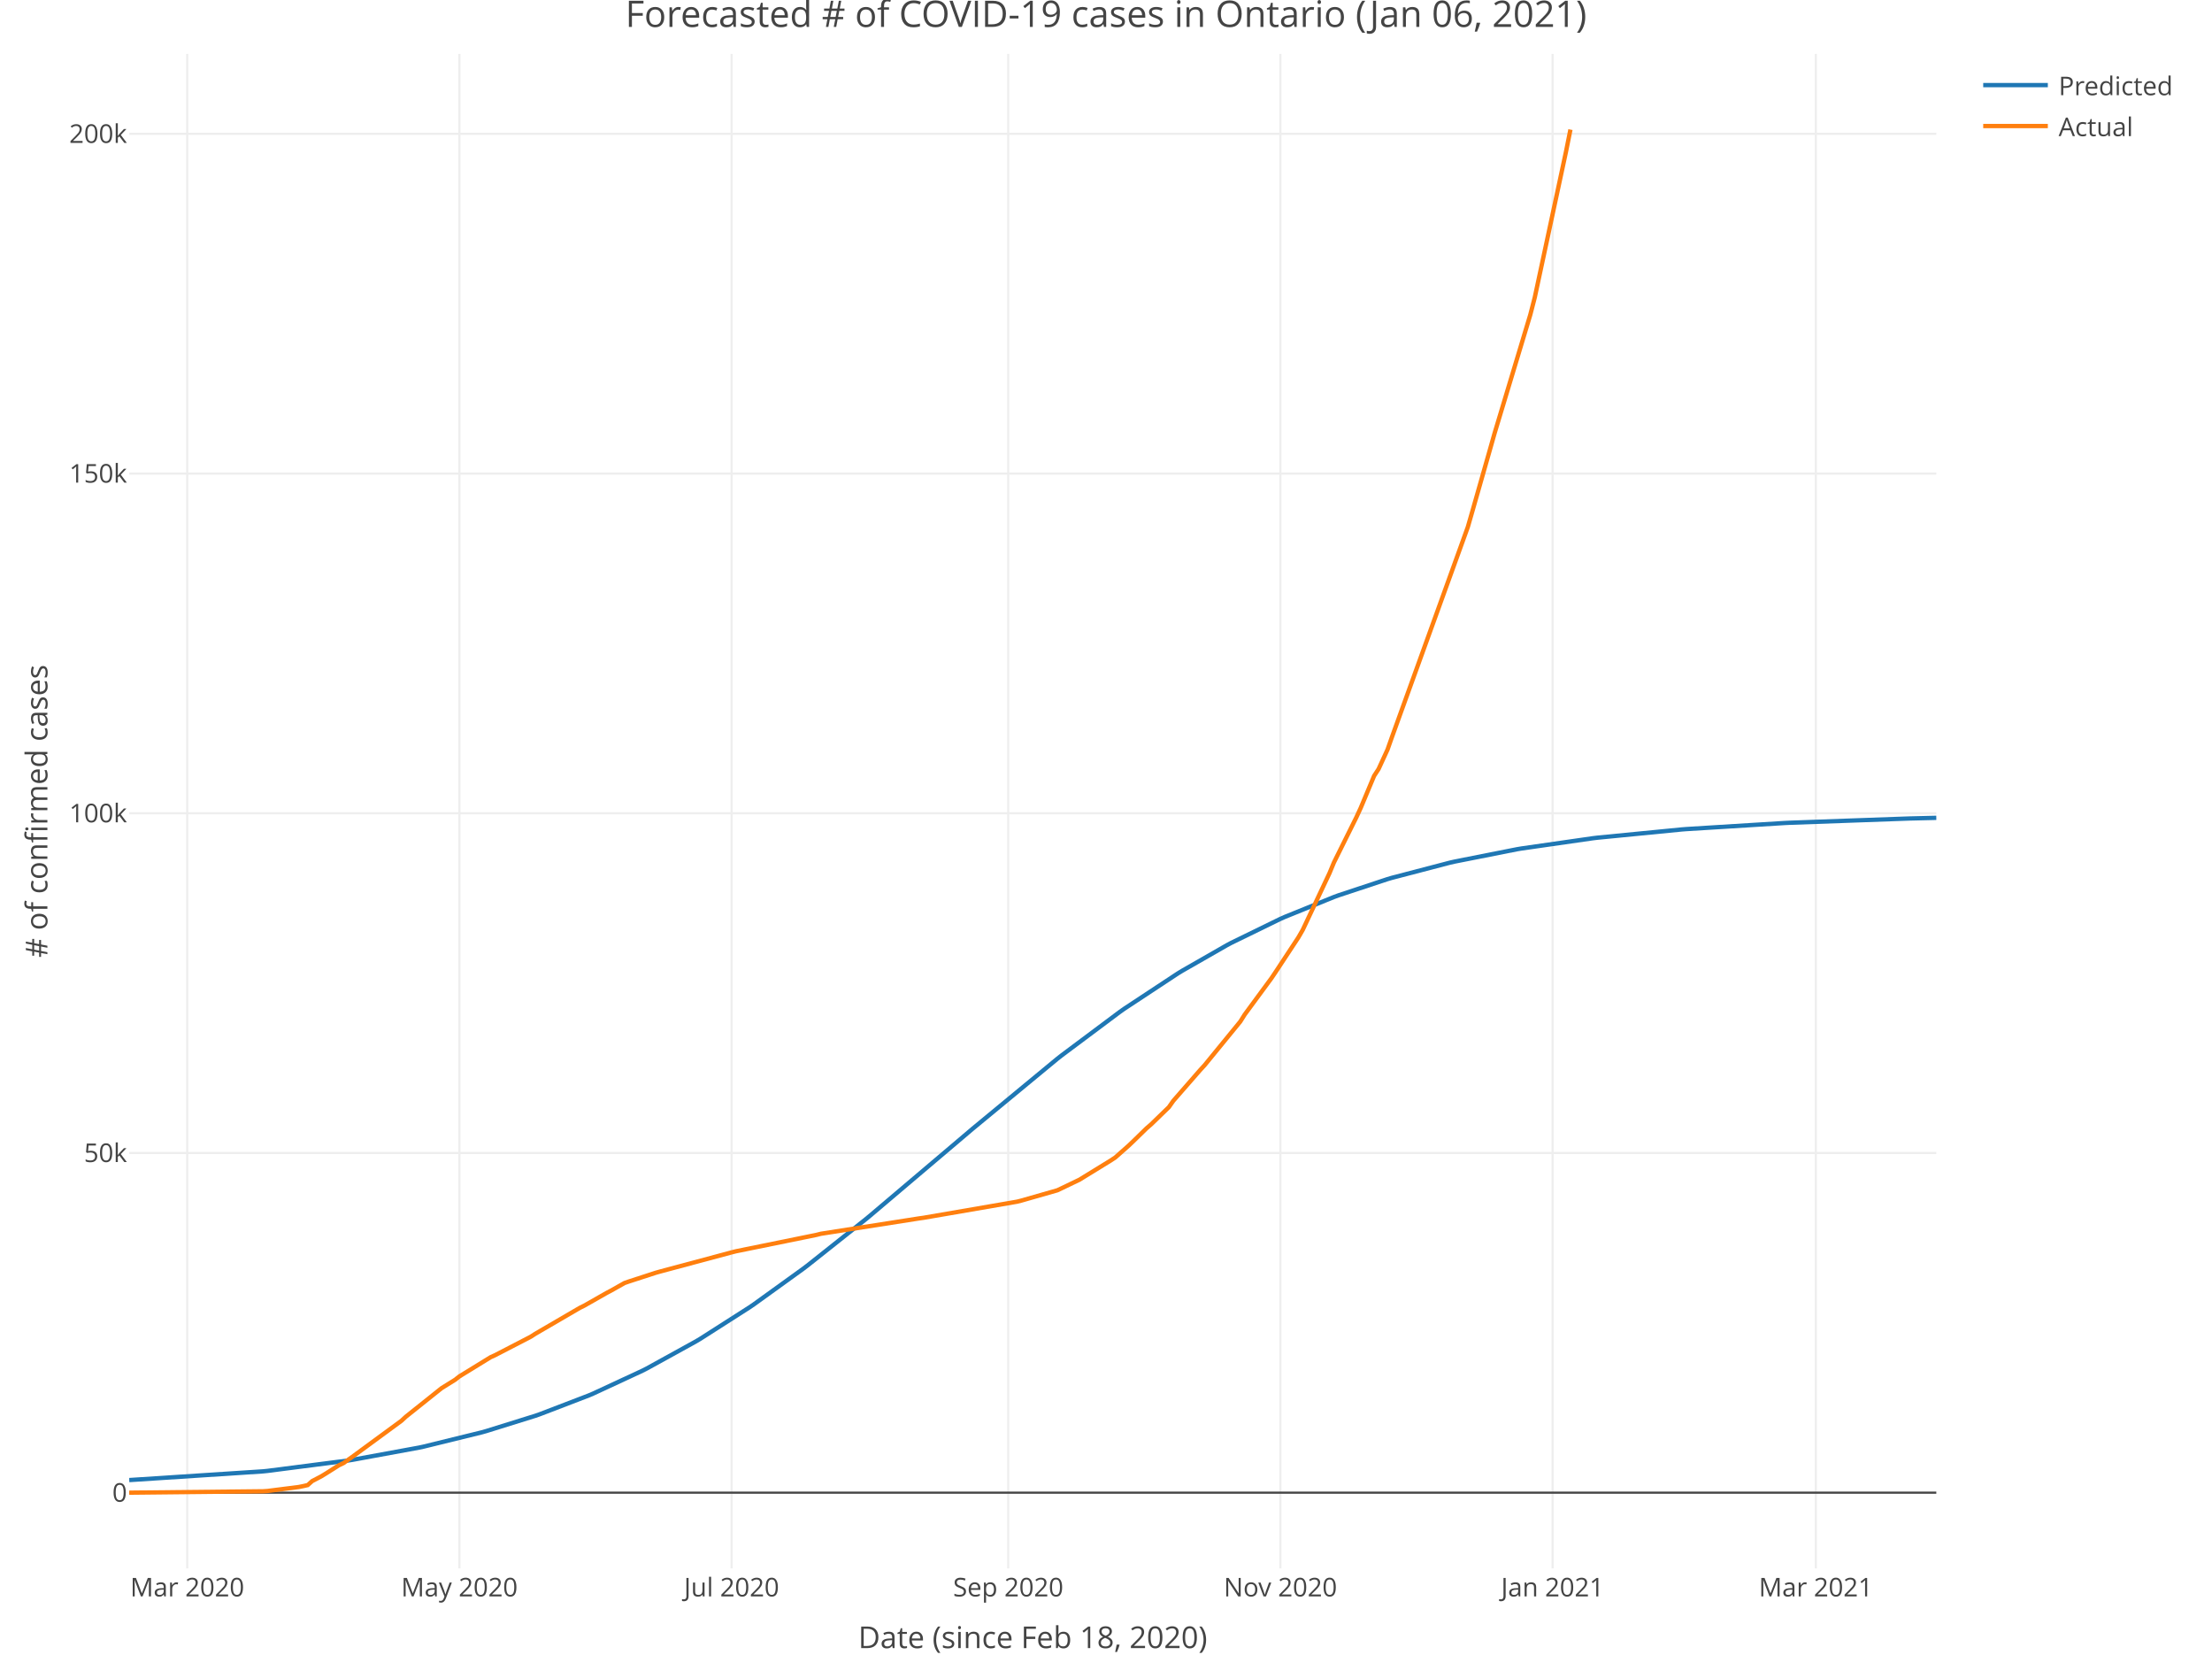
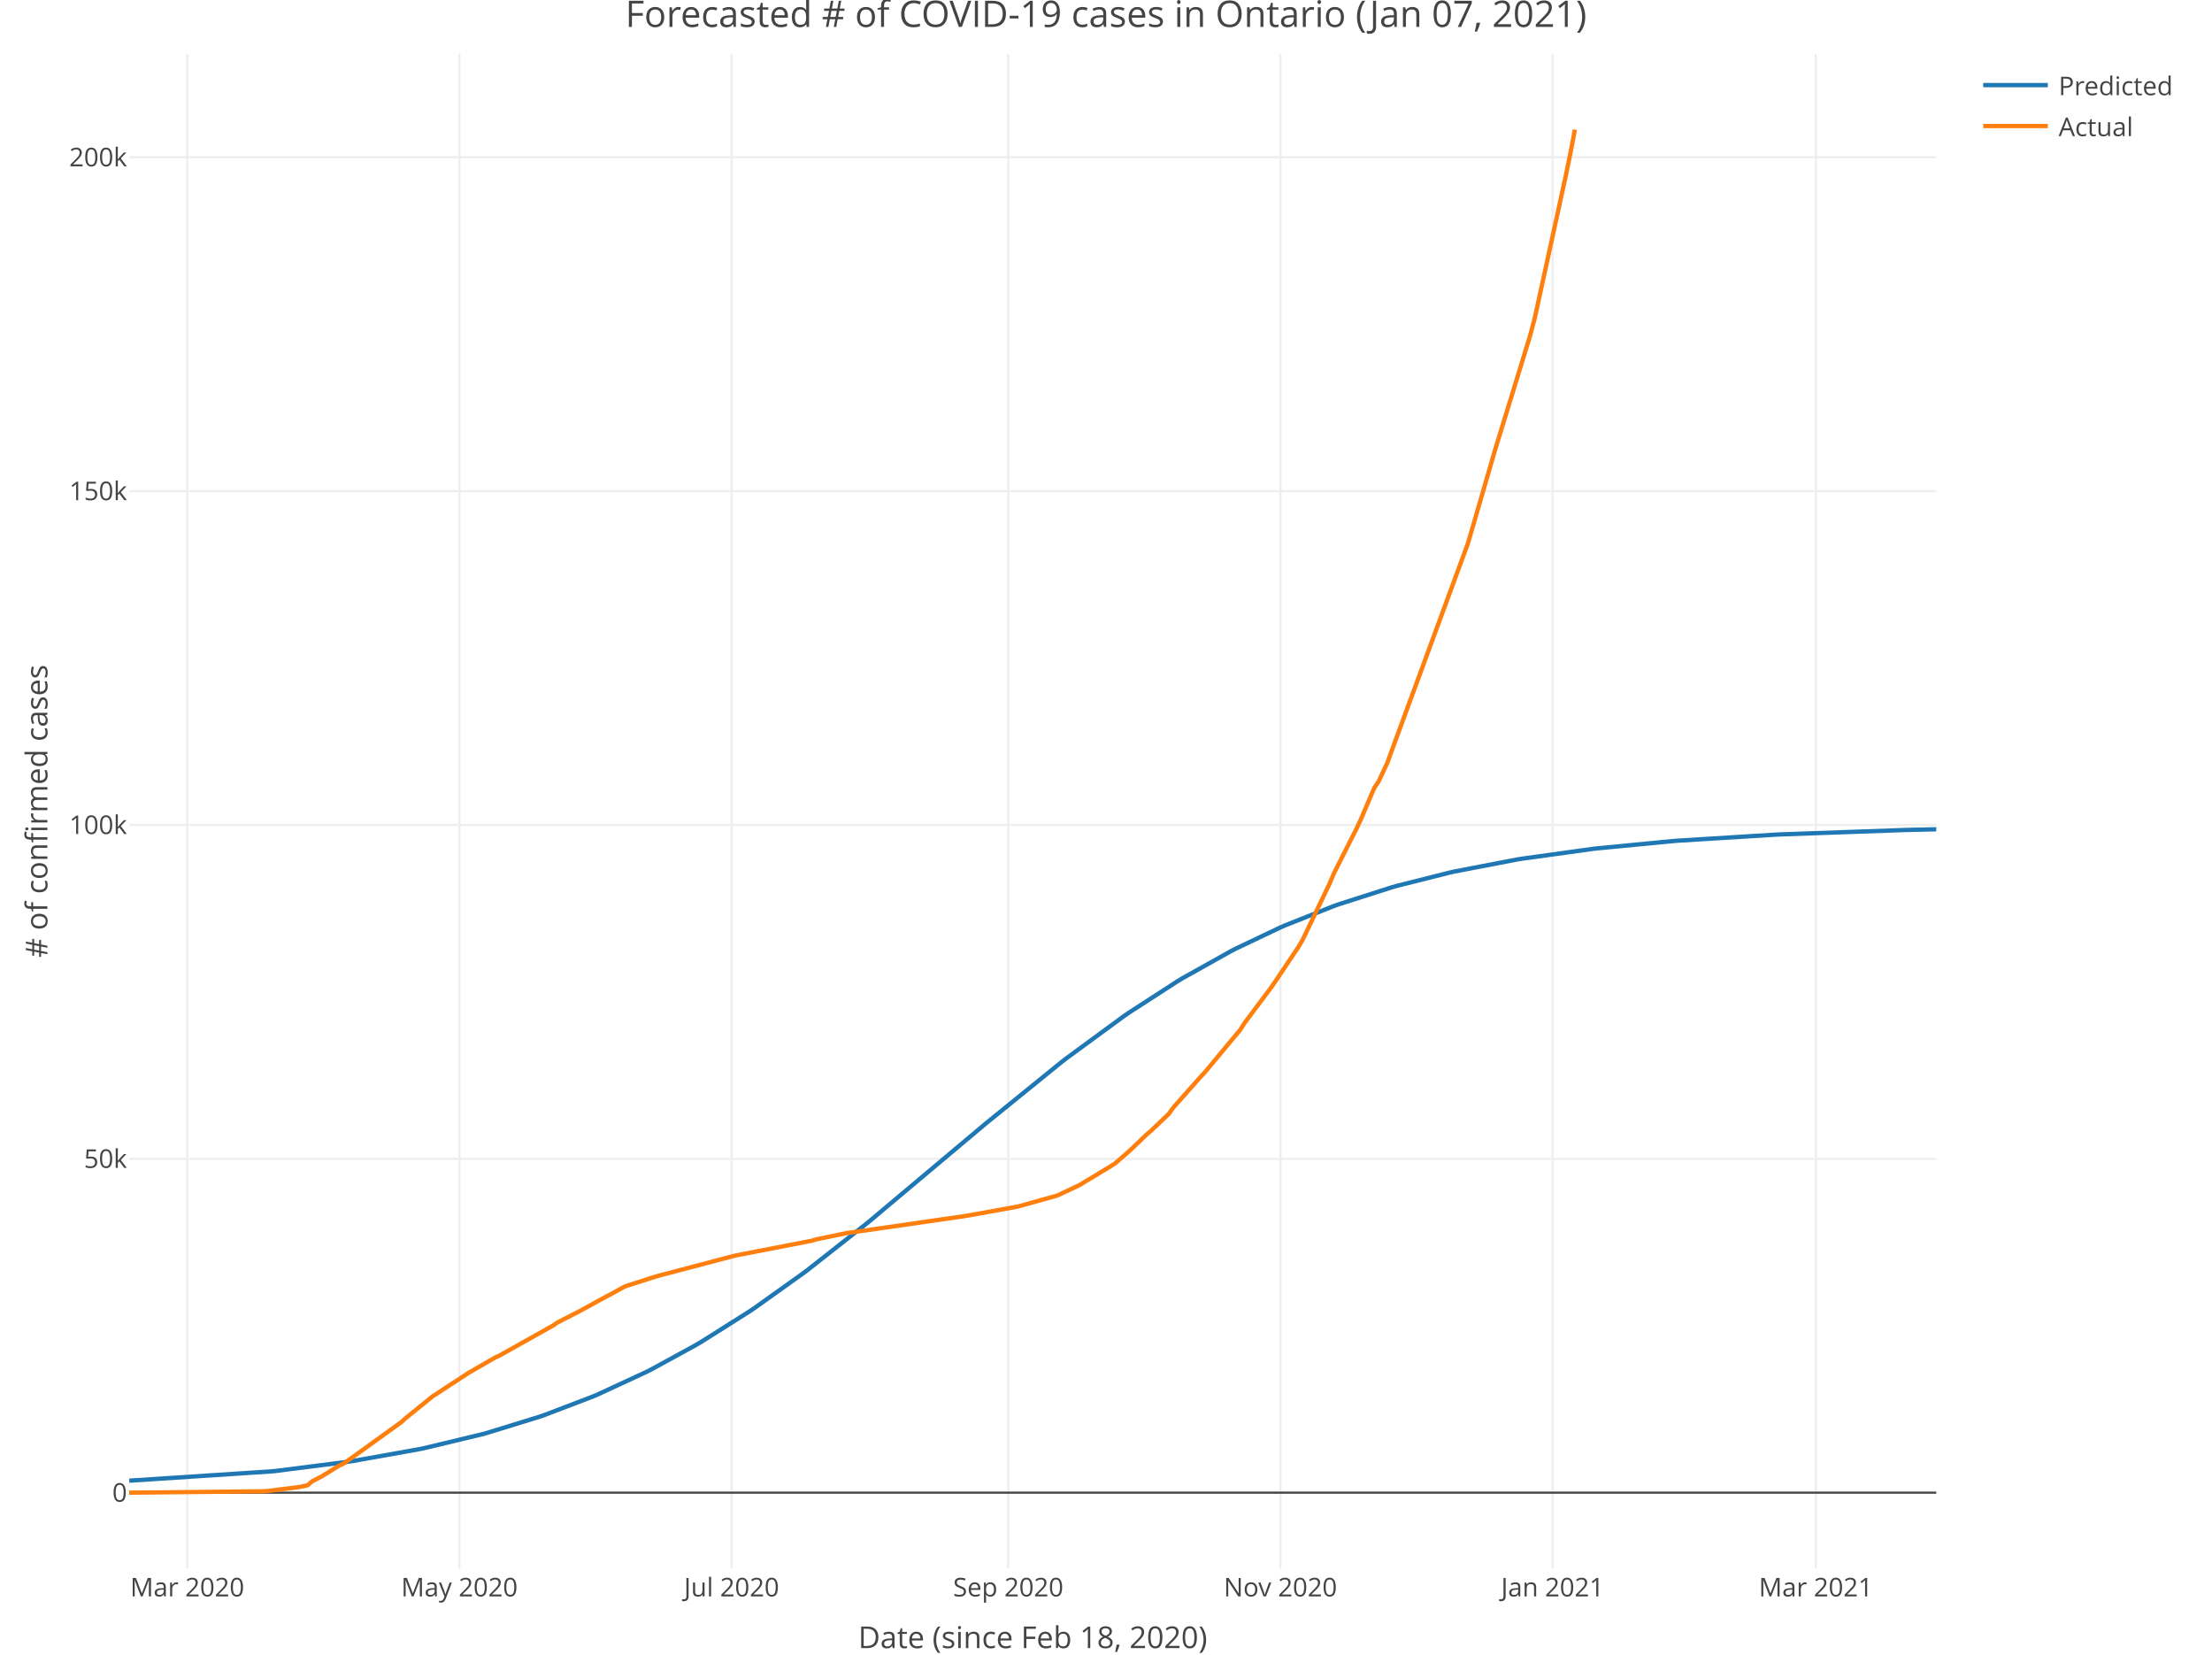
<svg xmlns="http://www.w3.org/2000/svg" class="main-svg" width="1027" height="768" style="" viewBox="0 0 1027 768">
  <rect x="0" y="0" width="1027" height="768" style="fill: rgb(255, 255, 255); fill-opacity: 1;" />
-   <defs id="defs-85c9aa">
+   <defs id="defs-49dde0">
    <g class="clips">
-       <clipPath id="clip85c9aaxyplot" class="plotclip">
+       <clipPath id="clip49dde0xyplot" class="plotclip">
        <rect width="839" height="703" />
      </clipPath>
-       <clipPath class="axesclip" id="clip85c9aax">
+       <clipPath class="axesclip" id="clip49dde0x">
        <rect x="60" y="0" width="839" height="768" />
      </clipPath>
-       <clipPath class="axesclip" id="clip85c9aay">
+       <clipPath class="axesclip" id="clip49dde0y">
        <rect x="0" y="25" width="1027" height="703" />
      </clipPath>
-       <clipPath class="axesclip" id="clip85c9aaxy">
+       <clipPath class="axesclip" id="clip49dde0xy">
        <rect x="60" y="25" width="839" height="703" />
      </clipPath>
    </g>
    <g class="gradients" />
  </defs>
  <g class="bglayer" />
  <g class="layer-below">
    <g class="imagelayer" />
    <g class="shapelayer" />
  </g>
  <g class="cartesianlayer">
    <g class="subplot xy">
      <g class="layer-subplot">
        <g class="shapelayer" />
        <g class="imagelayer" />
      </g>
      <g class="gridlayer">
        <g class="x">
          <path class="xgrid crisp" transform="translate(86.93,0)" d="M0,25v703" style="stroke: rgb(238, 238, 238); stroke-opacity: 1; stroke-width: 1px;" />
          <path class="xgrid crisp" transform="translate(213.3,0)" d="M0,25v703" style="stroke: rgb(238, 238, 238); stroke-opacity: 1; stroke-width: 1px;" />
          <path class="xgrid crisp" transform="translate(339.67,0)" d="M0,25v703" style="stroke: rgb(238, 238, 238); stroke-opacity: 1; stroke-width: 1px;" />
          <path class="xgrid crisp" transform="translate(468.11,0)" d="M0,25v703" style="stroke: rgb(238, 238, 238); stroke-opacity: 1; stroke-width: 1px;" />
          <path class="xgrid crisp" transform="translate(594.47,0)" d="M0,25v703" style="stroke: rgb(238, 238, 238); stroke-opacity: 1; stroke-width: 1px;" />
          <path class="xgrid crisp" transform="translate(720.84,0)" d="M0,25v703" style="stroke: rgb(238, 238, 238); stroke-opacity: 1; stroke-width: 1px;" />
          <path class="xgrid crisp" transform="translate(843.07,0)" d="M0,25v703" style="stroke: rgb(238, 238, 238); stroke-opacity: 1; stroke-width: 1px;" />
        </g>
        <g class="y">
-           <path class="ygrid crisp" transform="translate(0,535.17)" d="M60,0h839" style="stroke: rgb(238, 238, 238); stroke-opacity: 1; stroke-width: 1px;" />
-           <path class="ygrid crisp" transform="translate(0,377.49)" d="M60,0h839" style="stroke: rgb(238, 238, 238); stroke-opacity: 1; stroke-width: 1px;" />
-           <path class="ygrid crisp" transform="translate(0,219.81)" d="M60,0h839" style="stroke: rgb(238, 238, 238); stroke-opacity: 1; stroke-width: 1px;" />
-           <path class="ygrid crisp" transform="translate(0,62.12)" d="M60,0h839" style="stroke: rgb(238, 238, 238); stroke-opacity: 1; stroke-width: 1px;" />
+           <path class="ygrid crisp" transform="translate(0,537.89)" d="M60,0h839" style="stroke: rgb(238, 238, 238); stroke-opacity: 1; stroke-width: 1px;" />
+           <path class="ygrid crisp" transform="translate(0,382.92)" d="M60,0h839" style="stroke: rgb(238, 238, 238); stroke-opacity: 1; stroke-width: 1px;" />
+           <path class="ygrid crisp" transform="translate(0,227.96)" d="M60,0h839" style="stroke: rgb(238, 238, 238); stroke-opacity: 1; stroke-width: 1px;" />
+           <path class="ygrid crisp" transform="translate(0,73)" d="M60,0h839" style="stroke: rgb(238, 238, 238); stroke-opacity: 1; stroke-width: 1px;" />
        </g>
      </g>
      <g class="zerolinelayer">
        <path class="yzl zl crisp" transform="translate(0,692.85)" d="M60,0h839" style="stroke: rgb(68, 68, 68); stroke-opacity: 1; stroke-width: 1px;" />
      </g>
      <path class="xlines-below" />
      <path class="ylines-below" />
      <g class="overlines-below" />
      <g class="xaxislayer-below" />
      <g class="yaxislayer-below" />
      <g class="overaxes-below" />
-       <g class="plot" transform="translate(60, 25)" clip-path="url('#clip85c9aaxyplot')">
+       <g class="plot" transform="translate(60, 25)" clip-path="url('#clip49dde0xyplot')">
        <g class="scatterlayer mlayer">
-           <g class="trace scatter traced7a1bf" style="stroke-miterlimit: 2; opacity: 1;">
+           <g class="trace scatter trace697454" style="stroke-miterlimit: 2; opacity: 1;">
            <g class="fills" />
            <g class="errorbars" />
            <g class="lines">
-               <path class="js-line" d="M0,662L62.15,657.95L64.22,657.74L101.51,652.93L103.58,652.61L134.65,646.91L136.73,646.46L163.66,639.85L165.73,639.27L188.52,632.17L190.59,631.45L213.38,622.71L215.45,621.83L238.23,611.25L240.31,610.2L263.09,597.64L265.17,596.4L287.95,581.84L290.02,580.43L312.81,563.99L314.88,562.42L341.81,541.04L343.89,539.33L389.46,500.72L391.53,498.96L430.89,466.46L432.97,464.83L459.9,444.7L461.97,443.24L486.83,426.85L488.9,425.59L509.61,413.74L511.69,412.63L534.47,401.51L536.55,400.59L559.33,391.36L561.4,390.6L584.19,383.06L586.26,382.45L613.2,375.41L615.27,374.94L644.27,369.2L646.34,368.85L679.49,364.09L681.56,363.84L720.92,359.99L722.99,359.83L768.57,357.01L770.64,356.91L826.57,354.91L828.64,354.86L839,354.61" style="vector-effect: non-scaling-stroke; fill: none; stroke: rgb(31, 119, 180); stroke-opacity: 1; stroke-width: 2px; opacity: 1;" />
+               <path class="js-line" d="M0,662.28L66.29,657.95L68.36,657.73L101.51,653.51L103.58,653.2L134.65,647.66L136.73,647.23L163.66,640.78L165.73,640.22L190.59,632.57L192.66,631.85L215.45,623.14L217.52,622.26L240.31,611.7L242.38,610.65L263.09,599.32L265.17,598.11L287.95,583.73L290.02,582.34L312.81,566.08L314.88,564.53L341.81,543.36L343.89,541.67L395.68,498.18L397.75,496.44L432.97,467.88L435.04,466.28L461.97,446.54L464.04,445.12L486.83,430.38L488.9,429.13L511.69,416.39L513.76,415.33L534.47,405.48L536.55,404.57L559.33,395.53L561.4,394.79L586.26,386.84L588.34,386.25L613.2,379.99L615.27,379.53L644.27,373.96L646.34,373.62L679.49,369.02L681.56,368.78L716.78,365.39L718.85,365.23L764.42,362.41L766.49,362.31L824.5,360.26L826.57,360.21L839,359.92" style="vector-effect: non-scaling-stroke; fill: none; stroke: rgb(31, 119, 180); stroke-opacity: 1; stroke-width: 2px; opacity: 1;" />
            </g>
            <g class="points" />
            <g class="text" />
          </g>
-           <g class="trace scatter trace9bfe51" style="stroke-miterlimit: 2; opacity: 1;">
+           <g class="trace scatter traceb48bda" style="stroke-miterlimit: 2; opacity: 1;">
            <g class="fills" />
            <g class="errorbars" />
            <g class="lines">
-               <path class="js-line" d="M0,667.85L62.15,667.2L64.22,667.06L78.72,665.22L80.79,664.8L82.86,664.33L84.94,662.47L89.08,660.31L91.15,659.05L97.37,655.12L99.44,654.14L103.58,651.21L105.65,649.69L126.37,634.49L128.44,632.58L142.94,621L145.01,619.35L151.23,615.48L153.3,613.87L167.8,604.96L169.87,604.03L186.44,595.45L188.52,594.11L209.23,582.04L211.3,581.02L221.66,575.13L223.73,574.04L229.95,570.53L232.02,569.81L244.45,565.77L246.52,565.19L279.67,556.31L281.74,555.79L319.03,548.2L321.1,547.68L366.67,540.55L368.75,540.26L412.25,532.77L414.32,532.24L430.89,527.5L432.97,526.52L441.25,522.54L443.32,521.26L455.75,513.62L457.82,512.25L464.04,506.75L466.11,504.78L472.33,498.71L474.4,496.93L482.68,488.91L484.76,485.95L497.19,471.71L499.26,469.46L515.83,449.21L517.9,445.92L530.33,429.03L532.4,425.95L542.76,410.22L544.83,406.65L557.26,380.3L559.33,375.32L569.69,354.47L571.76,350L577.98,335.14L580.05,331.96L584.19,322.97L586.26,317.12L621.48,219.65L623.55,212.48L631.84,183.41L633.91,176.11L650.48,121.15L652.56,113.1L667.06,45.45L669.13,35.15" style="vector-effect: non-scaling-stroke; fill: none; stroke: rgb(255, 127, 14); stroke-opacity: 1; stroke-width: 2px; opacity: 1;" />
+               <path class="js-line" d="M0,667.85L62.15,667.21L64.22,667.08L78.72,665.27L80.79,664.86L82.86,664.39L84.94,662.57L89.08,660.44L91.15,659.2L97.37,655.34L99.44,654.38L103.58,651.5L105.65,650L126.37,635.07L128.44,633.19L140.87,623.12L142.94,621.81L149.16,617.69L151.23,616.38L157.44,612.3L159.51,611.11L169.87,605.13L171.94,604.18L196.8,590.25L198.87,588.82L207.16,584.59L209.23,583.52L221.66,576.72L223.73,575.66L229.95,572.21L232.02,571.5L244.45,567.53L246.52,566.96L279.67,558.23L281.74,557.72L316.96,550.89L319.03,550.26L333.53,547.26L335.6,547.02L387.39,539.54L389.46,539.21L412.25,535.1L414.32,534.57L430.89,529.92L432.97,528.95L441.25,525.05L443.32,523.79L455.75,516.28L457.82,514.93L464.04,509.53L466.11,507.59L472.33,501.63L474.4,499.88L482.68,491.99L484.76,489.08L497.19,475.09L499.26,472.88L515.83,452.98L517.9,449.75L530.33,433.14L532.4,430.12L542.76,414.66L544.83,411.15L557.26,385.26L559.33,380.36L569.69,359.87L571.76,355.48L577.98,340.88L580.05,337.75L584.19,328.91L586.26,323.16L621.48,227.38L623.55,220.33L631.84,191.76L633.91,184.58L650.48,130.58L652.56,122.66L667.06,56.18L669.13,46.06L671.2,35.15" style="vector-effect: non-scaling-stroke; fill: none; stroke: rgb(255, 127, 14); stroke-opacity: 1; stroke-width: 2px; opacity: 1;" />
            </g>
            <g class="points" />
            <g class="text" />
          </g>
        </g>
      </g>
      <g class="overplot" />
      <path class="xlines-above crisp" style="fill: none;" d="M0,0" />
      <path class="ylines-above crisp" style="fill: none;" d="M0,0" />
      <g class="overlines-above" />
      <g class="xaxislayer-above">
        <g class="xtick">
          <text text-anchor="middle" x="0" y="741" transform="translate(86.93,0)" style="font-family: 'Open Sans', verdana, arial, sans-serif; font-size: 12px; fill: rgb(68, 68, 68); fill-opacity: 1; white-space: pre;">Mar 2020</text>
        </g>
        <g class="xtick">
          <text text-anchor="middle" x="0" y="741" transform="translate(213.3,0)" style="font-family: 'Open Sans', verdana, arial, sans-serif; font-size: 12px; fill: rgb(68, 68, 68); fill-opacity: 1; white-space: pre;">May 2020</text>
        </g>
        <g class="xtick">
          <text text-anchor="middle" x="0" y="741" transform="translate(339.67,0)" style="font-family: 'Open Sans', verdana, arial, sans-serif; font-size: 12px; fill: rgb(68, 68, 68); fill-opacity: 1; white-space: pre;">Jul 2020</text>
        </g>
        <g class="xtick">
          <text text-anchor="middle" x="0" y="741" transform="translate(468.11,0)" style="font-family: 'Open Sans', verdana, arial, sans-serif; font-size: 12px; fill: rgb(68, 68, 68); fill-opacity: 1; white-space: pre;">Sep 2020</text>
        </g>
        <g class="xtick">
          <text text-anchor="middle" x="0" y="741" transform="translate(594.47,0)" style="font-family: 'Open Sans', verdana, arial, sans-serif; font-size: 12px; fill: rgb(68, 68, 68); fill-opacity: 1; white-space: pre;">Nov 2020</text>
        </g>
        <g class="xtick">
          <text text-anchor="middle" x="0" y="741" transform="translate(720.84,0)" style="font-family: 'Open Sans', verdana, arial, sans-serif; font-size: 12px; fill: rgb(68, 68, 68); fill-opacity: 1; white-space: pre;">Jan 2021</text>
        </g>
        <g class="xtick">
          <text text-anchor="middle" x="0" y="741" transform="translate(843.07,0)" style="font-family: 'Open Sans', verdana, arial, sans-serif; font-size: 12px; fill: rgb(68, 68, 68); fill-opacity: 1; white-space: pre;">Mar 2021</text>
        </g>
      </g>
      <g class="yaxislayer-above">
        <g class="ytick">
          <text text-anchor="end" x="59" y="4.2" transform="translate(0,692.85)" style="font-family: 'Open Sans', verdana, arial, sans-serif; font-size: 12px; fill: rgb(68, 68, 68); fill-opacity: 1; white-space: pre;">0</text>
        </g>
        <g class="ytick">
-           <text text-anchor="end" x="59" y="4.2" transform="translate(0,535.17)" style="font-family: 'Open Sans', verdana, arial, sans-serif; font-size: 12px; fill: rgb(68, 68, 68); fill-opacity: 1; white-space: pre;">50k</text>
+           <text text-anchor="end" x="59" y="4.2" transform="translate(0,537.89)" style="font-family: 'Open Sans', verdana, arial, sans-serif; font-size: 12px; fill: rgb(68, 68, 68); fill-opacity: 1; white-space: pre;">50k</text>
        </g>
        <g class="ytick">
-           <text text-anchor="end" x="59" y="4.2" transform="translate(0,377.49)" style="font-family: 'Open Sans', verdana, arial, sans-serif; font-size: 12px; fill: rgb(68, 68, 68); fill-opacity: 1; white-space: pre;">100k</text>
+           <text text-anchor="end" x="59" y="4.2" transform="translate(0,382.92)" style="font-family: 'Open Sans', verdana, arial, sans-serif; font-size: 12px; fill: rgb(68, 68, 68); fill-opacity: 1; white-space: pre;">100k</text>
        </g>
        <g class="ytick">
-           <text text-anchor="end" x="59" y="4.2" transform="translate(0,219.81)" style="font-family: 'Open Sans', verdana, arial, sans-serif; font-size: 12px; fill: rgb(68, 68, 68); fill-opacity: 1; white-space: pre;">150k</text>
+           <text text-anchor="end" x="59" y="4.2" transform="translate(0,227.96)" style="font-family: 'Open Sans', verdana, arial, sans-serif; font-size: 12px; fill: rgb(68, 68, 68); fill-opacity: 1; white-space: pre;">150k</text>
        </g>
        <g class="ytick">
-           <text text-anchor="end" x="59" y="4.2" transform="translate(0,62.12)" style="font-family: 'Open Sans', verdana, arial, sans-serif; font-size: 12px; fill: rgb(68, 68, 68); fill-opacity: 1; white-space: pre;">200k</text>
+           <text text-anchor="end" x="59" y="4.2" transform="translate(0,73)" style="font-family: 'Open Sans', verdana, arial, sans-serif; font-size: 12px; fill: rgb(68, 68, 68); fill-opacity: 1; white-space: pre;">200k</text>
        </g>
      </g>
      <g class="overaxes-above" />
    </g>
  </g>
  <g class="polarlayer" />
  <g class="ternarylayer" />
  <g class="geolayer" />
  <g class="funnelarealayer" />
  <g class="pielayer" />
  <g class="treemaplayer" />
  <g class="sunburstlayer" />
  <g class="glimages" />
-   <defs id="topdefs-85c9aa">
+   <defs id="topdefs-49dde0">
    <g class="clips" />
-     <clipPath id="legend85c9aa">
+     <clipPath id="legend49dde0">
      <rect width="101" height="48" x="0" y="0" />
    </clipPath>
  </defs>
  <g class="layer-above">
    <g class="imagelayer" />
    <g class="shapelayer" />
  </g>
  <g class="infolayer">
    <g class="legend" pointer-events="all" transform="translate(915.78, 25)">
      <rect class="bg" shape-rendering="crispEdges" style="stroke: rgb(68, 68, 68); stroke-opacity: 1; fill: rgb(255, 255, 255); fill-opacity: 1; stroke-width: 0px;" width="101" height="48" x="0" y="0" />
-       <g class="scrollbox" transform="translate(0, 0)" clip-path="url('#legend85c9aa')">
+       <g class="scrollbox" transform="translate(0, 0)" clip-path="url('#legend49dde0')">
        <g class="groups">
          <g class="traces" style="opacity: 1;" transform="translate(0, 14.5)">
            <text class="legendtext user-select-none" text-anchor="start" x="40" y="4.68" style="font-family: 'Open Sans', verdana, arial, sans-serif; font-size: 12px; fill: rgb(68, 68, 68); fill-opacity: 1; white-space: pre;">Predicted</text>
            <g class="layers" style="opacity: 1;">
              <g class="legendfill" />
              <g class="legendlines">
                <path class="js-line" d="M5,0h30" style="fill: none; stroke: rgb(31, 119, 180); stroke-opacity: 1; stroke-width: 2px;" />
              </g>
              <g class="legendsymbols">
                <g class="legendpoints" />
              </g>
            </g>
            <rect class="legendtoggle" pointer-events="all" x="0" y="-9.5" width="95.891" height="19" style="cursor: pointer; fill: rgb(0, 0, 0); fill-opacity: 0;" />
          </g>
          <g class="traces" style="opacity: 1;" transform="translate(0, 33.5)">
            <text class="legendtext user-select-none" text-anchor="start" x="40" y="4.68" style="font-family: 'Open Sans', verdana, arial, sans-serif; font-size: 12px; fill: rgb(68, 68, 68); fill-opacity: 1; white-space: pre;">Actual</text>
            <g class="layers" style="opacity: 1;">
              <g class="legendfill" />
              <g class="legendlines">
                <path class="js-line" d="M5,0h30" style="fill: none; stroke: rgb(255, 127, 14); stroke-opacity: 1; stroke-width: 2px;" />
              </g>
              <g class="legendsymbols">
                <g class="legendpoints" />
              </g>
            </g>
            <rect class="legendtoggle" pointer-events="all" x="0" y="-9.5" width="95.891" height="19" style="cursor: pointer; fill: rgb(0, 0, 0); fill-opacity: 0;" />
          </g>
        </g>
      </g>
      <rect class="scrollbar" rx="20" ry="3" width="0" height="0" style="fill: rgb(128, 139, 164); fill-opacity: 1;" x="0" y="0" />
    </g>
    <g class="g-gtitle">
-       <text class="gtitle" x="513.5" y="12.5" text-anchor="middle" dy="0em" style="font-family: 'Open Sans', verdana, arial, sans-serif; font-size: 17px; fill: rgb(68, 68, 68); opacity: 1; font-weight: normal; white-space: pre;">Forecasted # of COVID-19 cases in Ontario (Jan 06, 2021)</text>
+       <text class="gtitle" x="513.5" y="12.5" text-anchor="middle" dy="0em" style="font-family: 'Open Sans', verdana, arial, sans-serif; font-size: 17px; fill: rgb(68, 68, 68); opacity: 1; font-weight: normal; white-space: pre;">Forecasted # of COVID-19 cases in Ontario (Jan 07, 2021)</text>
    </g>
    <g class="g-xtitle" transform="translate(0,-15)">
      <text class="xtitle" x="479.5" y="780" text-anchor="middle" style="font-family: 'Open Sans', verdana, arial, sans-serif; font-size: 14px; fill: rgb(68, 68, 68); opacity: 1; font-weight: normal; white-space: pre;">Date (since Feb 18, 2020)</text>
    </g>
    <g class="g-ytitle">
      <text class="ytitle" transform="rotate(-90,22,376.5)" x="22" y="376.5" text-anchor="middle" style="font-family: 'Open Sans', verdana, arial, sans-serif; font-size: 14px; fill: rgb(68, 68, 68); opacity: 1; font-weight: normal; white-space: pre;"># of confirmed cases</text>
    </g>
  </g>
</svg>
